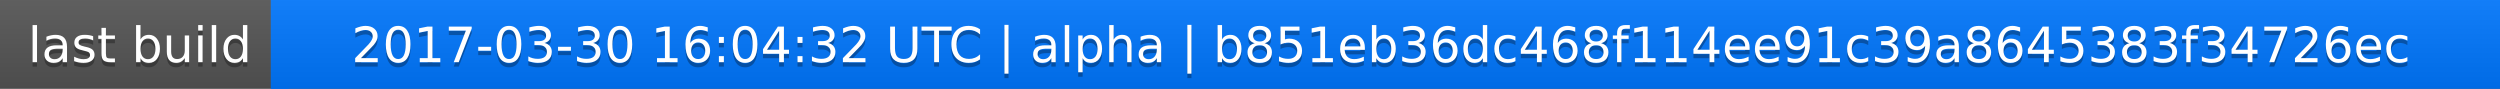
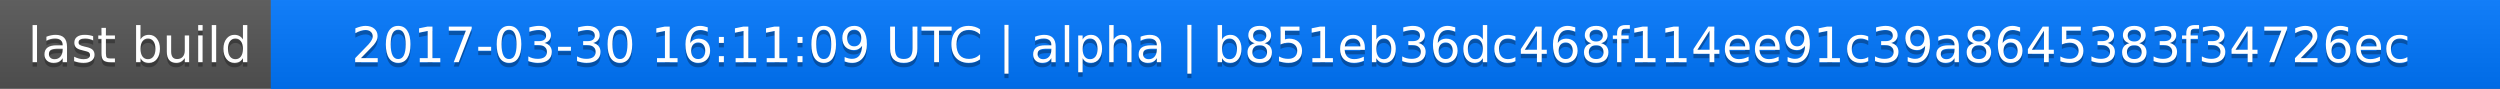
<svg xmlns="http://www.w3.org/2000/svg" width="563" height="20">
  <linearGradient id="a" x2="0" y2="100%">
    <stop offset="0" stop-color="#bbb" stop-opacity=".1" />
    <stop offset="1" stop-opacity=".1" />
  </linearGradient>
  <rect rx="0" width="563" height="20" fill="#555" />
  <rect rx="0" x="61" width="502" height="20" fill="#07f" />
  <path fill="#07f" d="M61 0h4v20h-4z" />
  <rect rx="0" width="563" height="20" fill="url(#a)" />
  <g fill="#fff" text-anchor="middle" font-family="DejaVu Sans,Verdana,Geneva,sans-serif" font-size="11">
    <text x="31.5" y="15" fill="#010101" fill-opacity=".3">last build</text>
    <text x="31.5" y="14">last build</text>
-     <text x="311" y="15" fill="#010101" fill-opacity=".3">2017-03-30 16:04:32 UTC | alpha | b851eb36dc468f114ee91c39a8645383f34726ec</text>
-     <text x="311" y="14">2017-03-30 16:04:32 UTC | alpha | b851eb36dc468f114ee91c39a8645383f34726ec</text>
+     <text x="311" y="15" fill="#010101" fill-opacity=".3">2017-03-30 16:11:09 UTC | alpha | b851eb36dc468f114ee91c39a8645383f34726ec</text>
+     <text x="311" y="14">2017-03-30 16:11:09 UTC | alpha | b851eb36dc468f114ee91c39a8645383f34726ec</text>
  </g>
</svg>
